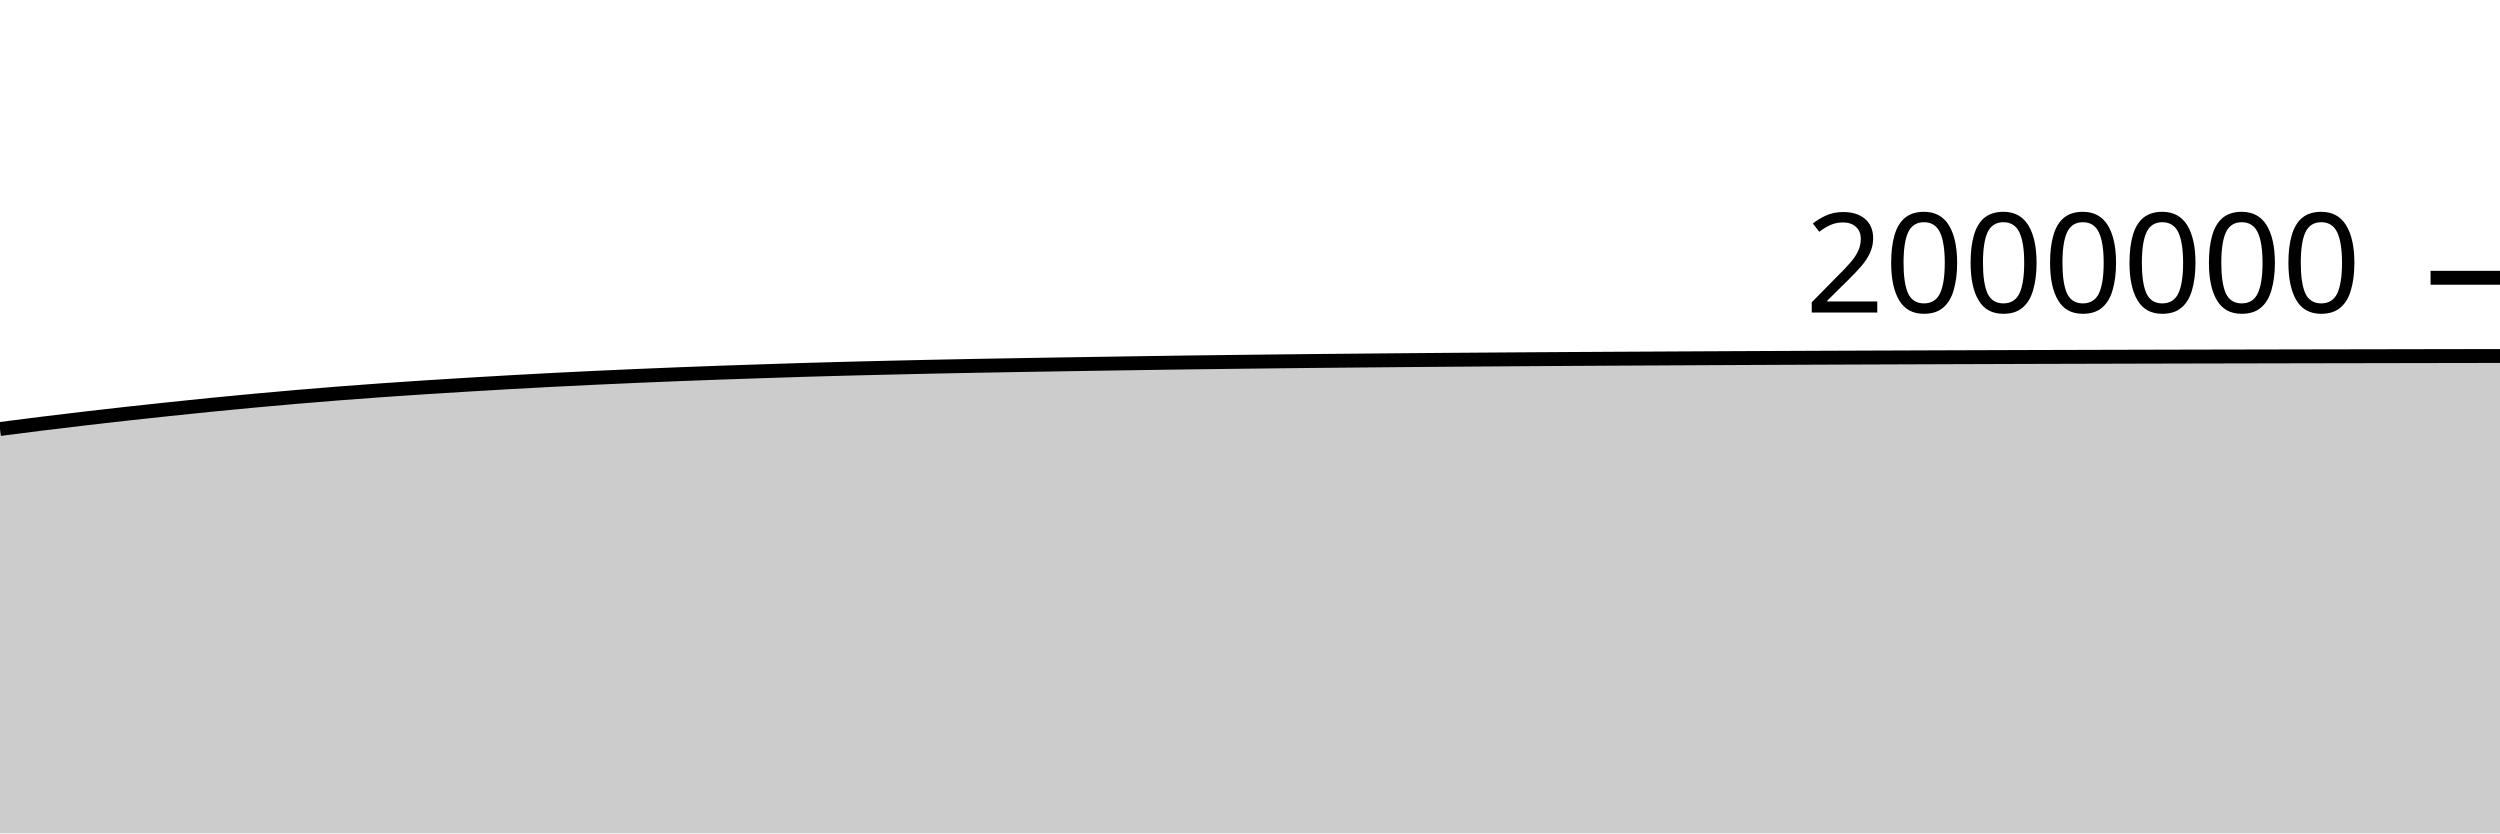
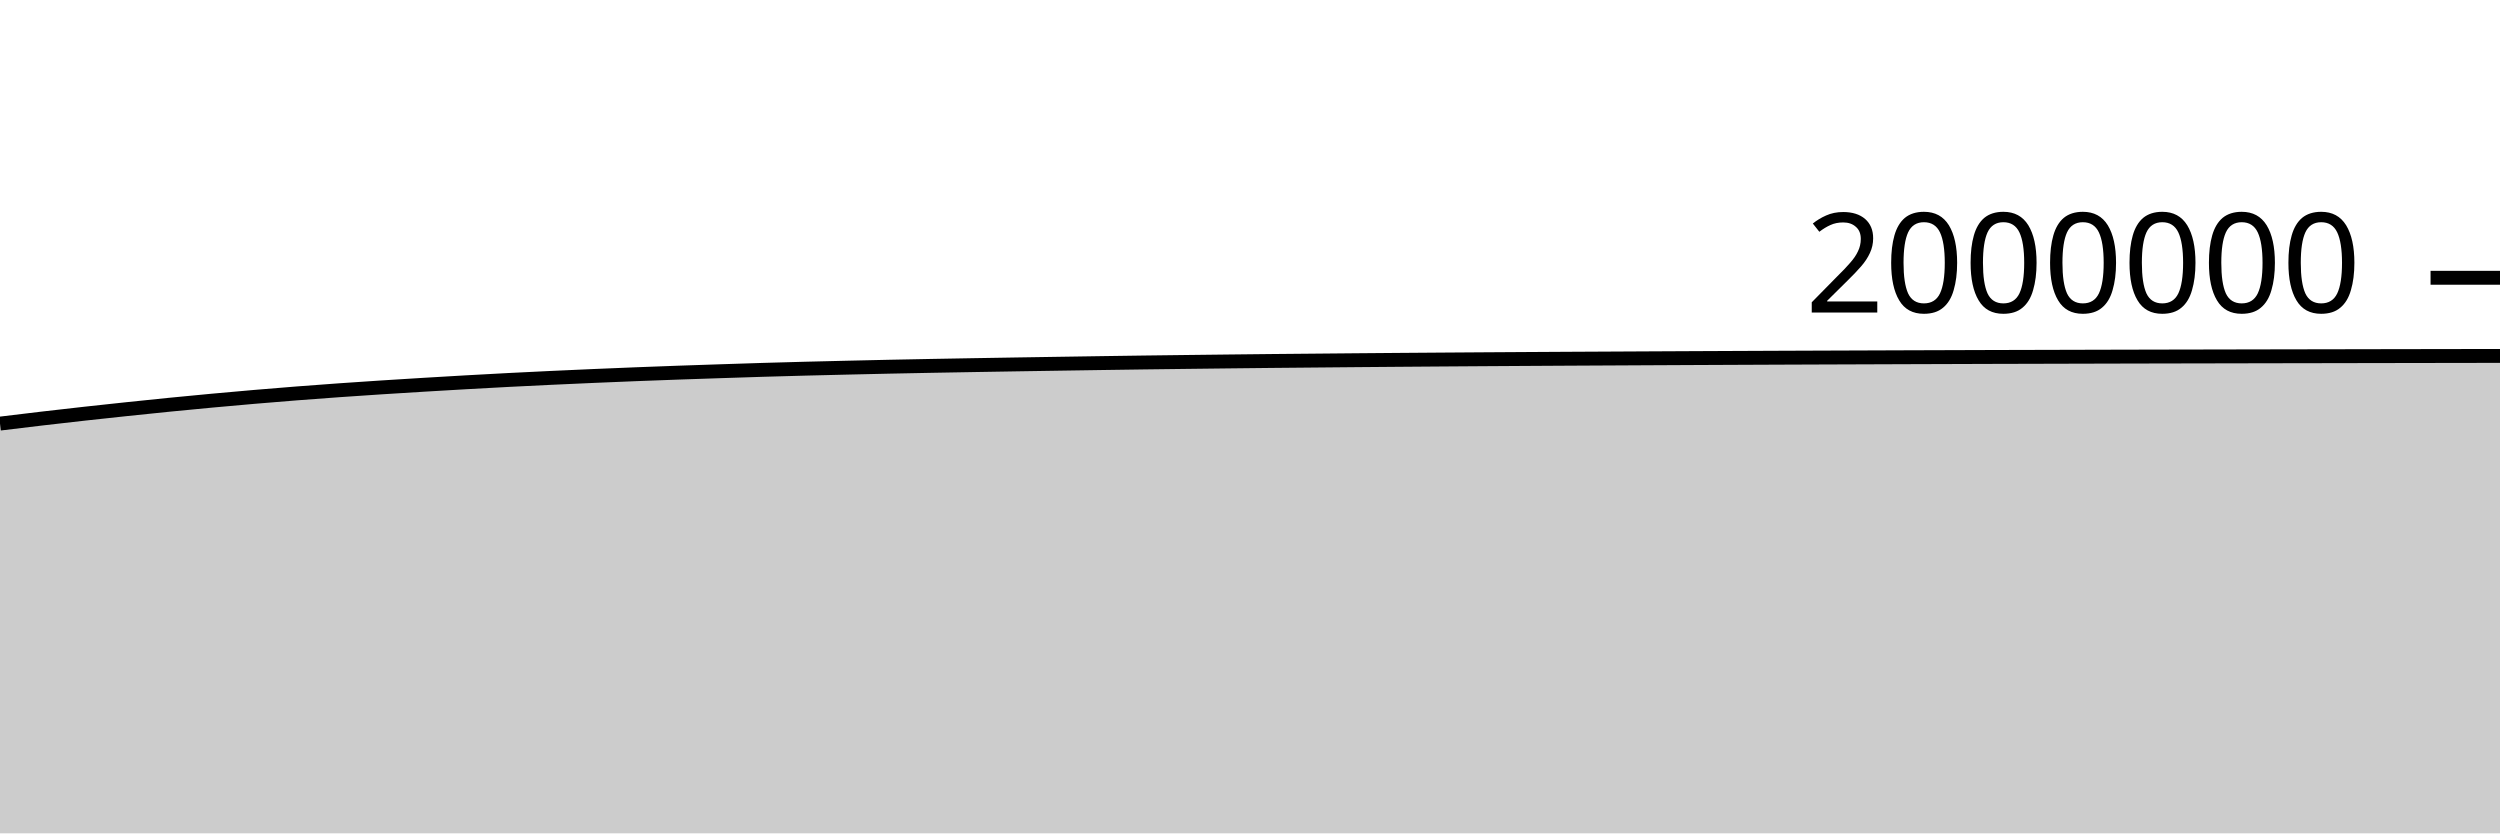
<svg xmlns="http://www.w3.org/2000/svg" viewBox="0 0 180 60">
  <g transform="translate(0,20)">
-     <path class="area" fill="rgba(0, 0, 0, 0.2)" d="M0,10.887C1.017,10.756,2.034,10.625,3.051,10.499C4.068,10.373,5.085,10.251,6.102,10.132C7.119,10.013,8.136,9.897,9.153,9.784C10.169,9.672,11.186,9.562,12.203,9.455C13.22,9.348,14.237,9.242,15.254,9.141C16.271,9.04,17.288,8.942,18.305,8.848C19.322,8.753,20.339,8.663,21.356,8.576C22.373,8.489,23.39,8.406,24.407,8.326C25.424,8.247,26.441,8.172,27.458,8.099C28.475,8.027,29.492,7.959,30.508,7.893C31.525,7.827,32.542,7.764,33.559,7.703C34.576,7.642,35.593,7.582,36.61,7.524C37.627,7.467,38.644,7.411,39.661,7.358C40.678,7.306,41.695,7.256,42.712,7.208C43.729,7.16,44.746,7.115,45.763,7.071C46.78,7.028,47.797,6.985,48.814,6.945C49.831,6.905,50.847,6.867,51.864,6.831C52.881,6.795,53.898,6.761,54.915,6.728C55.932,6.694,56.949,6.661,57.966,6.63C58.983,6.6,60,6.572,61.017,6.545C62.034,6.519,63.051,6.495,64.068,6.471C65.085,6.447,66.102,6.423,67.119,6.402C68.136,6.38,69.153,6.361,70.169,6.342C71.186,6.323,72.203,6.305,73.22,6.288C74.237,6.27,75.254,6.253,76.271,6.237C77.288,6.22,78.305,6.205,79.322,6.189C80.339,6.173,81.356,6.157,82.373,6.142C83.39,6.127,84.407,6.112,85.424,6.098C86.441,6.084,87.458,6.072,88.475,6.06C89.492,6.047,90.508,6.035,91.525,6.024C92.542,6.012,93.559,6.002,94.576,5.991C95.593,5.981,96.61,5.972,97.627,5.963C98.644,5.953,99.661,5.944,100.678,5.935C101.695,5.926,102.712,5.918,103.729,5.91C104.746,5.902,105.763,5.895,106.78,5.887C107.797,5.88,108.814,5.873,109.831,5.866C110.847,5.86,111.864,5.853,112.881,5.847C113.898,5.841,114.915,5.835,115.932,5.829C116.949,5.824,117.966,5.818,118.983,5.813C120,5.807,121.017,5.802,122.034,5.797C123.051,5.791,124.068,5.786,125.085,5.782C126.102,5.777,127.119,5.772,128.136,5.768C129.153,5.763,130.169,5.759,131.186,5.755C132.203,5.751,133.22,5.747,134.237,5.743C135.254,5.739,136.271,5.736,137.288,5.732C138.305,5.728,139.322,5.725,140.339,5.721C141.356,5.718,142.373,5.714,143.39,5.711C144.407,5.708,145.424,5.704,146.441,5.701C147.458,5.698,148.475,5.695,149.492,5.693C150.508,5.69,151.525,5.687,152.542,5.685C153.559,5.682,154.576,5.68,155.593,5.677C156.61,5.675,157.627,5.673,158.644,5.67C159.661,5.668,160.678,5.666,161.695,5.664C162.712,5.662,163.729,5.66,164.746,5.658C165.763,5.656,166.78,5.654,167.797,5.652C168.814,5.65,169.831,5.649,170.847,5.647C171.864,5.645,172.881,5.643,173.898,5.641C174.915,5.64,175.932,5.638,176.949,5.636C177.966,5.634,178.983,5.632,180,5.631L180,40C178.983,40,177.966,40,176.949,40C175.932,40,174.915,40,173.898,40C172.881,40,171.864,40,170.847,40C169.831,40,168.814,40,167.797,40C166.78,40,165.763,40,164.746,40C163.729,40,162.712,40,161.695,40C160.678,40,159.661,40,158.644,40C157.627,40,156.61,40,155.593,40C154.576,40,153.559,40,152.542,40C151.525,40,150.508,40,149.492,40C148.475,40,147.458,40,146.441,40C145.424,40,144.407,40,143.39,40C142.373,40,141.356,40,140.339,40C139.322,40,138.305,40,137.288,40C136.271,40,135.254,40,134.237,40C133.22,40,132.203,40,131.186,40C130.169,40,129.153,40,128.136,40C127.119,40,126.102,40,125.085,40C124.068,40,123.051,40,122.034,40C121.017,40,120,40,118.983,40C117.966,40,116.949,40,115.932,40C114.915,40,113.898,40,112.881,40C111.864,40,110.847,40,109.831,40C108.814,40,107.797,40,106.78,40C105.763,40,104.746,40,103.729,40C102.712,40,101.695,40,100.678,40C99.661,40,98.644,40,97.627,40C96.61,40,95.593,40,94.576,40C93.559,40,92.542,40,91.525,40C90.508,40,89.492,40,88.475,40C87.458,40,86.441,40,85.424,40C84.407,40,83.39,40,82.373,40C81.356,40,80.339,40,79.322,40C78.305,40,77.288,40,76.271,40C75.254,40,74.237,40,73.22,40C72.203,40,71.186,40,70.169,40C69.153,40,68.136,40,67.119,40C66.102,40,65.085,40,64.068,40C63.051,40,62.034,40,61.017,40C60,40,58.983,40,57.966,40C56.949,40,55.932,40,54.915,40C53.898,40,52.881,40,51.864,40C50.847,40,49.831,40,48.814,40C47.797,40,46.78,40,45.763,40C44.746,40,43.729,40,42.712,40C41.695,40,40.678,40,39.661,40C38.644,40,37.627,40,36.61,40C35.593,40,34.576,40,33.559,40C32.542,40,31.525,40,30.508,40C29.492,40,28.475,40,27.458,40C26.441,40,25.424,40,24.407,40C23.39,40,22.373,40,21.356,40C20.339,40,19.322,40,18.305,40C17.288,40,16.271,40,15.254,40C14.237,40,13.22,40,12.203,40C11.186,40,10.169,40,9.153,40C8.136,40,7.119,40,6.102,40C5.085,40,4.068,40,3.051,40C2.034,40,1.017,40,0,40Z" />
-     <path class="line" stroke="black" fill="none" d="M0,10.887C1.017,10.756,2.034,10.625,3.051,10.499C4.068,10.373,5.085,10.251,6.102,10.132C7.119,10.013,8.136,9.897,9.153,9.784C10.169,9.672,11.186,9.562,12.203,9.455C13.22,9.348,14.237,9.242,15.254,9.141C16.271,9.04,17.288,8.942,18.305,8.848C19.322,8.753,20.339,8.663,21.356,8.576C22.373,8.489,23.39,8.406,24.407,8.326C25.424,8.247,26.441,8.172,27.458,8.099C28.475,8.027,29.492,7.959,30.508,7.893C31.525,7.827,32.542,7.764,33.559,7.703C34.576,7.642,35.593,7.582,36.61,7.524C37.627,7.467,38.644,7.411,39.661,7.358C40.678,7.306,41.695,7.256,42.712,7.208C43.729,7.16,44.746,7.115,45.763,7.071C46.78,7.028,47.797,6.985,48.814,6.945C49.831,6.905,50.847,6.867,51.864,6.831C52.881,6.795,53.898,6.761,54.915,6.728C55.932,6.694,56.949,6.661,57.966,6.63C58.983,6.6,60,6.572,61.017,6.545C62.034,6.519,63.051,6.495,64.068,6.471C65.085,6.447,66.102,6.423,67.119,6.402C68.136,6.38,69.153,6.361,70.169,6.342C71.186,6.323,72.203,6.305,73.22,6.288C74.237,6.27,75.254,6.253,76.271,6.237C77.288,6.22,78.305,6.205,79.322,6.189C80.339,6.173,81.356,6.157,82.373,6.142C83.39,6.127,84.407,6.112,85.424,6.098C86.441,6.084,87.458,6.072,88.475,6.06C89.492,6.047,90.508,6.035,91.525,6.024C92.542,6.012,93.559,6.002,94.576,5.991C95.593,5.981,96.61,5.972,97.627,5.963C98.644,5.953,99.661,5.944,100.678,5.935C101.695,5.926,102.712,5.918,103.729,5.91C104.746,5.902,105.763,5.895,106.78,5.887C107.797,5.88,108.814,5.873,109.831,5.866C110.847,5.86,111.864,5.853,112.881,5.847C113.898,5.841,114.915,5.835,115.932,5.829C116.949,5.824,117.966,5.818,118.983,5.813C120,5.807,121.017,5.802,122.034,5.797C123.051,5.791,124.068,5.786,125.085,5.782C126.102,5.777,127.119,5.772,128.136,5.768C129.153,5.763,130.169,5.759,131.186,5.755C132.203,5.751,133.22,5.747,134.237,5.743C135.254,5.739,136.271,5.736,137.288,5.732C138.305,5.728,139.322,5.725,140.339,5.721C141.356,5.718,142.373,5.714,143.39,5.711C144.407,5.708,145.424,5.704,146.441,5.701C147.458,5.698,148.475,5.695,149.492,5.693C150.508,5.69,151.525,5.687,152.542,5.685C153.559,5.682,154.576,5.68,155.593,5.677C156.61,5.675,157.627,5.673,158.644,5.67C159.661,5.668,160.678,5.666,161.695,5.664C162.712,5.662,163.729,5.66,164.746,5.658C165.763,5.656,166.78,5.654,167.797,5.652C168.814,5.65,169.831,5.649,170.847,5.647C171.864,5.645,172.881,5.643,173.898,5.641C174.915,5.64,175.932,5.638,176.949,5.636C177.966,5.634,178.983,5.632,180,5.631" />
+     <path class="area" fill="rgba(0, 0, 0, 0.2)" d="M0,10.499C1.017,10.375,2.034,10.251,3.051,10.132C4.068,10.013,5.085,9.897,6.102,9.784C7.119,9.672,8.136,9.562,9.153,9.455C10.169,9.348,11.186,9.242,12.203,9.141C13.22,9.04,14.237,8.942,15.254,8.848C16.271,8.753,17.288,8.663,18.305,8.576C19.322,8.489,20.339,8.406,21.356,8.326C22.373,8.247,23.39,8.172,24.407,8.099C25.424,8.027,26.441,7.959,27.458,7.893C28.475,7.827,29.492,7.764,30.508,7.703C31.525,7.642,32.542,7.582,33.559,7.524C34.576,7.467,35.593,7.411,36.61,7.358C37.627,7.306,38.644,7.256,39.661,7.208C40.678,7.16,41.695,7.115,42.712,7.071C43.729,7.028,44.746,6.985,45.763,6.945C46.78,6.905,47.797,6.867,48.814,6.831C49.831,6.795,50.847,6.761,51.864,6.728C52.881,6.694,53.898,6.661,54.915,6.63C55.932,6.6,56.949,6.572,57.966,6.545C58.983,6.519,60,6.495,61.017,6.471C62.034,6.447,63.051,6.423,64.068,6.402C65.085,6.38,66.102,6.361,67.119,6.342C68.136,6.323,69.153,6.305,70.169,6.288C71.186,6.27,72.203,6.253,73.22,6.237C74.237,6.22,75.254,6.205,76.271,6.189C77.288,6.173,78.305,6.157,79.322,6.142C80.339,6.127,81.356,6.112,82.373,6.098C83.39,6.084,84.407,6.072,85.424,6.06C86.441,6.047,87.458,6.035,88.475,6.024C89.492,6.012,90.508,6.002,91.525,5.991C92.542,5.981,93.559,5.972,94.576,5.963C95.593,5.953,96.61,5.944,97.627,5.935C98.644,5.926,99.661,5.918,100.678,5.91C101.695,5.902,102.712,5.895,103.729,5.887C104.746,5.88,105.763,5.873,106.78,5.866C107.797,5.86,108.814,5.853,109.831,5.847C110.847,5.841,111.864,5.835,112.881,5.829C113.898,5.824,114.915,5.818,115.932,5.813C116.949,5.807,117.966,5.802,118.983,5.797C120,5.791,121.017,5.786,122.034,5.782C123.051,5.777,124.068,5.772,125.085,5.768C126.102,5.763,127.119,5.759,128.136,5.755C129.153,5.751,130.169,5.747,131.186,5.743C132.203,5.739,133.22,5.736,134.237,5.732C135.254,5.728,136.271,5.725,137.288,5.721C138.305,5.718,139.322,5.714,140.339,5.711C141.356,5.708,142.373,5.704,143.39,5.701C144.407,5.698,145.424,5.695,146.441,5.693C147.458,5.69,148.475,5.687,149.492,5.685C150.508,5.682,151.525,5.68,152.542,5.677C153.559,5.675,154.576,5.673,155.593,5.67C156.61,5.668,157.627,5.666,158.644,5.664C159.661,5.662,160.678,5.66,161.695,5.658C162.712,5.656,163.729,5.654,164.746,5.652C165.763,5.65,166.78,5.649,167.797,5.647C168.814,5.645,169.831,5.643,170.847,5.641C171.864,5.64,172.881,5.638,173.898,5.636C174.915,5.634,175.932,5.632,176.949,5.631C177.966,5.629,178.983,5.627,180,5.626L180,40C178.983,40,177.966,40,176.949,40C175.932,40,174.915,40,173.898,40C172.881,40,171.864,40,170.847,40C169.831,40,168.814,40,167.797,40C166.78,40,165.763,40,164.746,40C163.729,40,162.712,40,161.695,40C160.678,40,159.661,40,158.644,40C157.627,40,156.61,40,155.593,40C154.576,40,153.559,40,152.542,40C151.525,40,150.508,40,149.492,40C148.475,40,147.458,40,146.441,40C145.424,40,144.407,40,143.39,40C142.373,40,141.356,40,140.339,40C139.322,40,138.305,40,137.288,40C136.271,40,135.254,40,134.237,40C133.22,40,132.203,40,131.186,40C130.169,40,129.153,40,128.136,40C127.119,40,126.102,40,125.085,40C124.068,40,123.051,40,122.034,40C121.017,40,120,40,118.983,40C117.966,40,116.949,40,115.932,40C114.915,40,113.898,40,112.881,40C111.864,40,110.847,40,109.831,40C108.814,40,107.797,40,106.78,40C105.763,40,104.746,40,103.729,40C102.712,40,101.695,40,100.678,40C99.661,40,98.644,40,97.627,40C96.61,40,95.593,40,94.576,40C93.559,40,92.542,40,91.525,40C90.508,40,89.492,40,88.475,40C87.458,40,86.441,40,85.424,40C84.407,40,83.39,40,82.373,40C81.356,40,80.339,40,79.322,40C78.305,40,77.288,40,76.271,40C75.254,40,74.237,40,73.22,40C72.203,40,71.186,40,70.169,40C69.153,40,68.136,40,67.119,40C66.102,40,65.085,40,64.068,40C63.051,40,62.034,40,61.017,40C60,40,58.983,40,57.966,40C56.949,40,55.932,40,54.915,40C53.898,40,52.881,40,51.864,40C50.847,40,49.831,40,48.814,40C47.797,40,46.78,40,45.763,40C44.746,40,43.729,40,42.712,40C41.695,40,40.678,40,39.661,40C38.644,40,37.627,40,36.61,40C35.593,40,34.576,40,33.559,40C32.542,40,31.525,40,30.508,40C29.492,40,28.475,40,27.458,40C26.441,40,25.424,40,24.407,40C23.39,40,22.373,40,21.356,40C20.339,40,19.322,40,18.305,40C17.288,40,16.271,40,15.254,40C14.237,40,13.22,40,12.203,40C11.186,40,10.169,40,9.153,40C8.136,40,7.119,40,6.102,40C5.085,40,4.068,40,3.051,40C2.034,40,1.017,40,0,40Z" />
+     <path class="line" stroke="black" fill="none" d="M0,10.499C1.017,10.375,2.034,10.251,3.051,10.132C4.068,10.013,5.085,9.897,6.102,9.784C7.119,9.672,8.136,9.562,9.153,9.455C10.169,9.348,11.186,9.242,12.203,9.141C13.22,9.04,14.237,8.942,15.254,8.848C16.271,8.753,17.288,8.663,18.305,8.576C19.322,8.489,20.339,8.406,21.356,8.326C22.373,8.247,23.39,8.172,24.407,8.099C25.424,8.027,26.441,7.959,27.458,7.893C28.475,7.827,29.492,7.764,30.508,7.703C31.525,7.642,32.542,7.582,33.559,7.524C34.576,7.467,35.593,7.411,36.61,7.358C37.627,7.306,38.644,7.256,39.661,7.208C40.678,7.16,41.695,7.115,42.712,7.071C43.729,7.028,44.746,6.985,45.763,6.945C46.78,6.905,47.797,6.867,48.814,6.831C49.831,6.795,50.847,6.761,51.864,6.728C52.881,6.694,53.898,6.661,54.915,6.63C55.932,6.6,56.949,6.572,57.966,6.545C58.983,6.519,60,6.495,61.017,6.471C62.034,6.447,63.051,6.423,64.068,6.402C65.085,6.38,66.102,6.361,67.119,6.342C68.136,6.323,69.153,6.305,70.169,6.288C71.186,6.27,72.203,6.253,73.22,6.237C74.237,6.22,75.254,6.205,76.271,6.189C77.288,6.173,78.305,6.157,79.322,6.142C80.339,6.127,81.356,6.112,82.373,6.098C83.39,6.084,84.407,6.072,85.424,6.06C86.441,6.047,87.458,6.035,88.475,6.024C89.492,6.012,90.508,6.002,91.525,5.991C92.542,5.981,93.559,5.972,94.576,5.963C95.593,5.953,96.61,5.944,97.627,5.935C98.644,5.926,99.661,5.918,100.678,5.91C101.695,5.902,102.712,5.895,103.729,5.887C104.746,5.88,105.763,5.873,106.78,5.866C107.797,5.86,108.814,5.853,109.831,5.847C110.847,5.841,111.864,5.835,112.881,5.829C113.898,5.824,114.915,5.818,115.932,5.813C116.949,5.807,117.966,5.802,118.983,5.797C120,5.791,121.017,5.786,122.034,5.782C123.051,5.777,124.068,5.772,125.085,5.768C126.102,5.763,127.119,5.759,128.136,5.755C129.153,5.751,130.169,5.747,131.186,5.743C132.203,5.739,133.22,5.736,134.237,5.732C135.254,5.728,136.271,5.725,137.288,5.721C138.305,5.718,139.322,5.714,140.339,5.711C141.356,5.708,142.373,5.704,143.39,5.701C144.407,5.698,145.424,5.695,146.441,5.693C147.458,5.69,148.475,5.687,149.492,5.685C150.508,5.682,151.525,5.68,152.542,5.677C153.559,5.675,154.576,5.673,155.593,5.67C156.61,5.668,157.627,5.666,158.644,5.664C159.661,5.662,160.678,5.66,161.695,5.658C162.712,5.656,163.729,5.654,164.746,5.652C165.763,5.65,166.78,5.649,167.797,5.647C168.814,5.645,169.831,5.643,170.847,5.641C171.864,5.64,172.881,5.638,173.898,5.636C174.915,5.634,175.932,5.632,176.949,5.631C177.966,5.629,178.983,5.627,180,5.626" />
    <path class="axis-ceiling" stroke-width="1" stroke="black" fill="none" d="M175,0L180,0" />
    <text class="axis-ceiling-label" font-family="sans-serif" text-anchor="end" font-size="10px" x="170" y="2.5">2000000</text>
  </g>
</svg>
